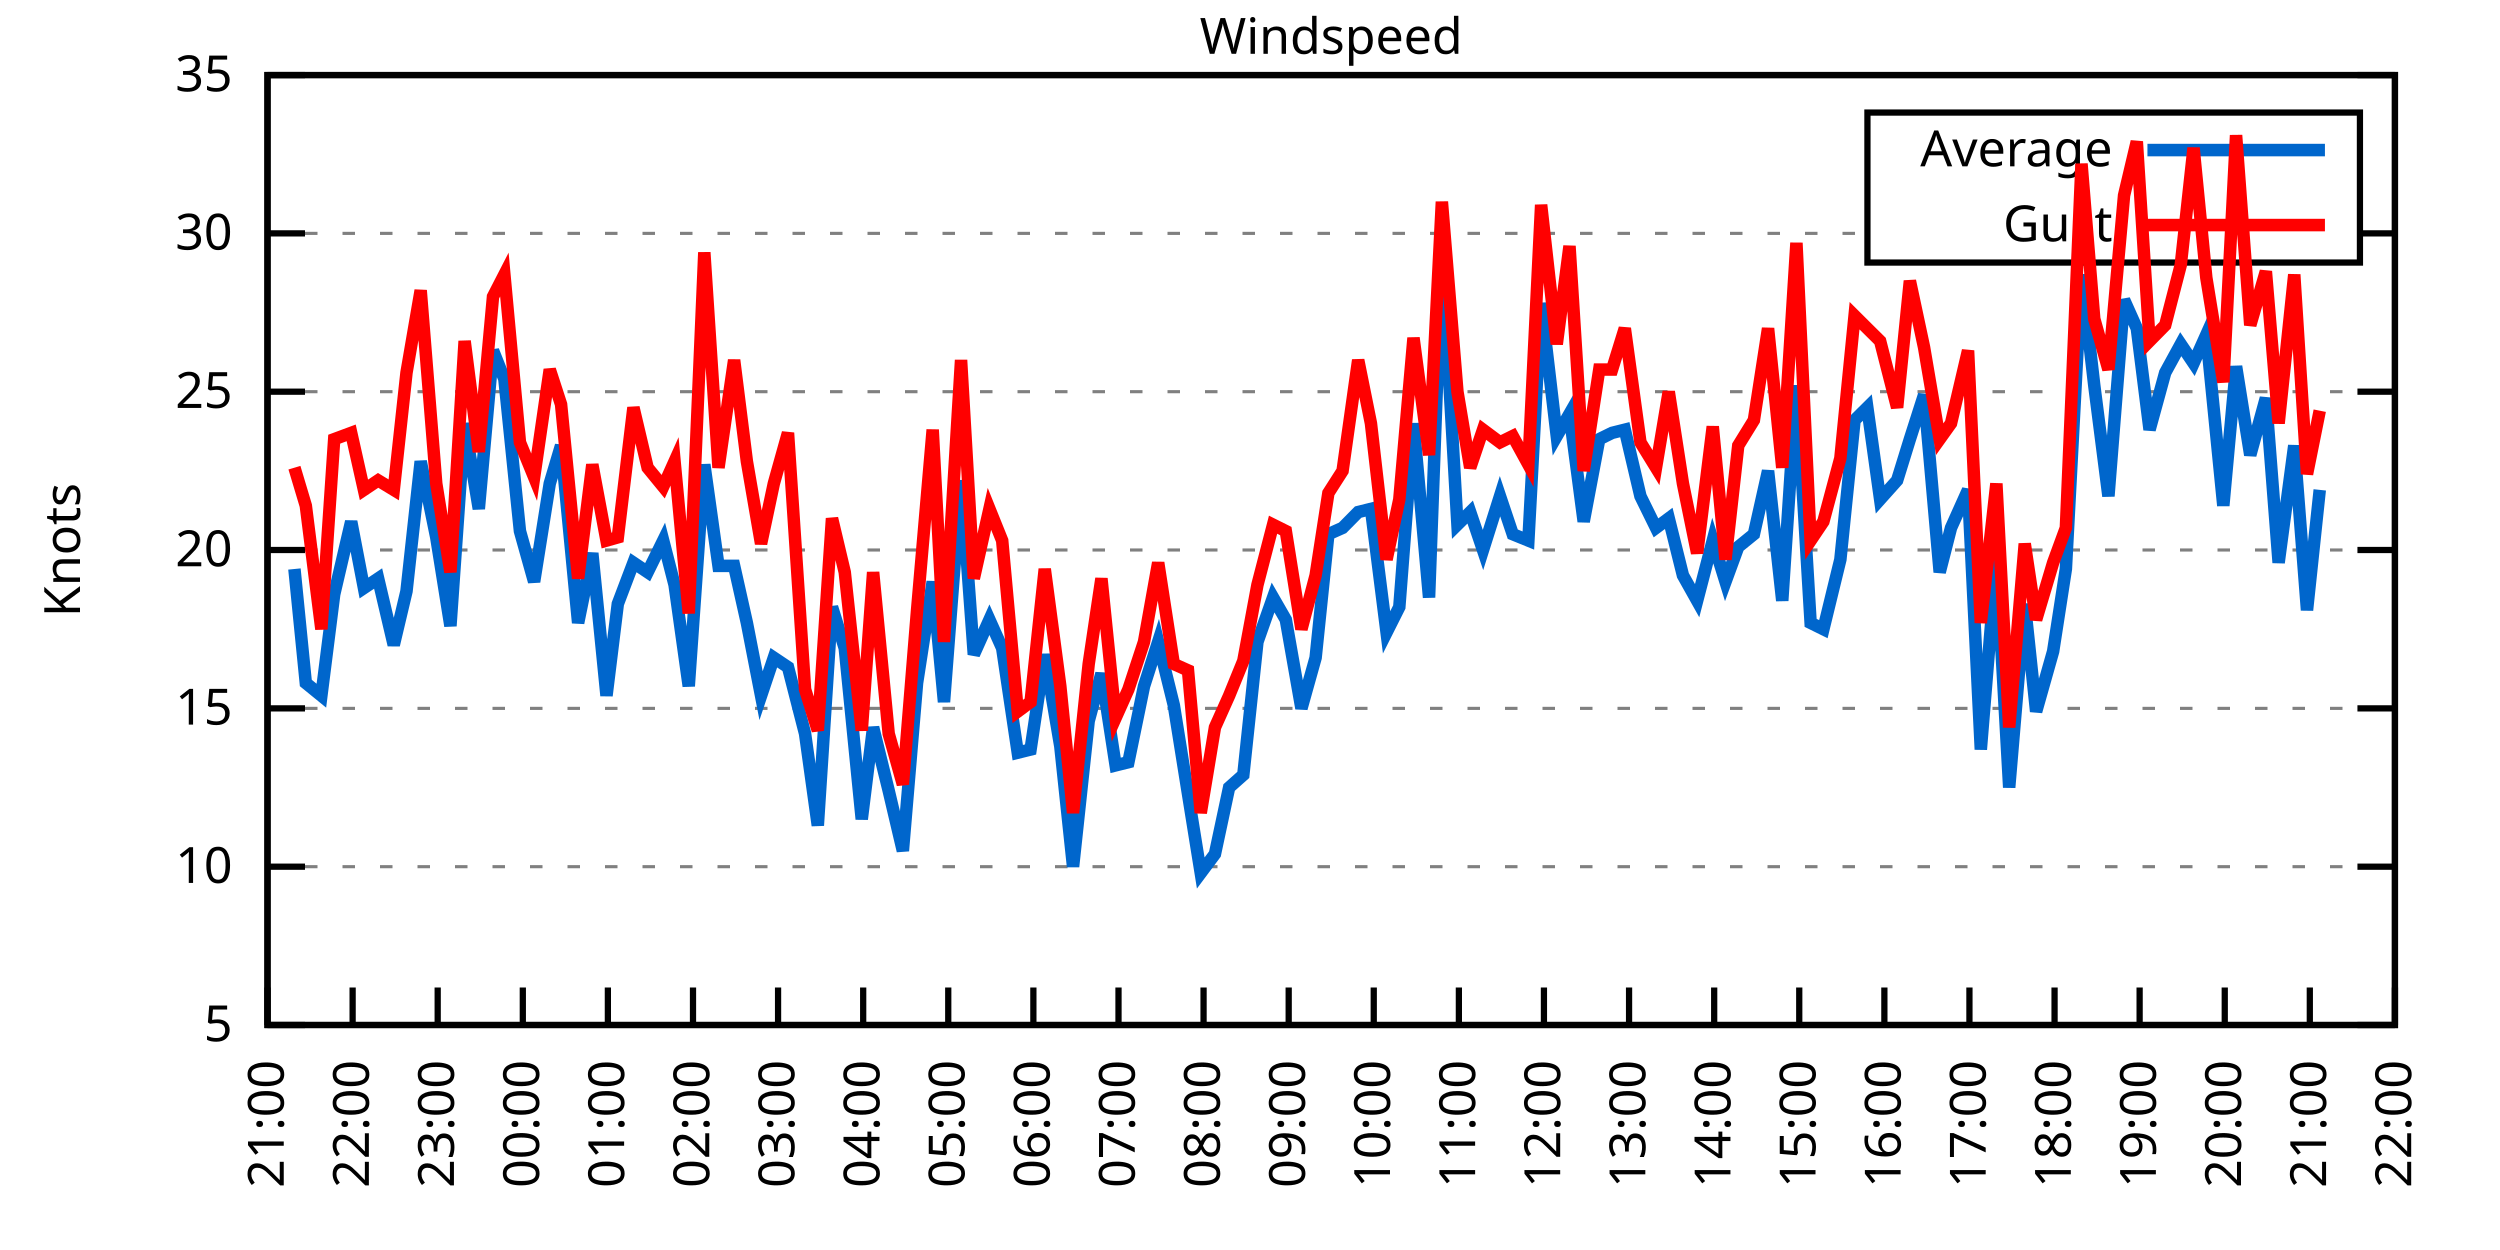
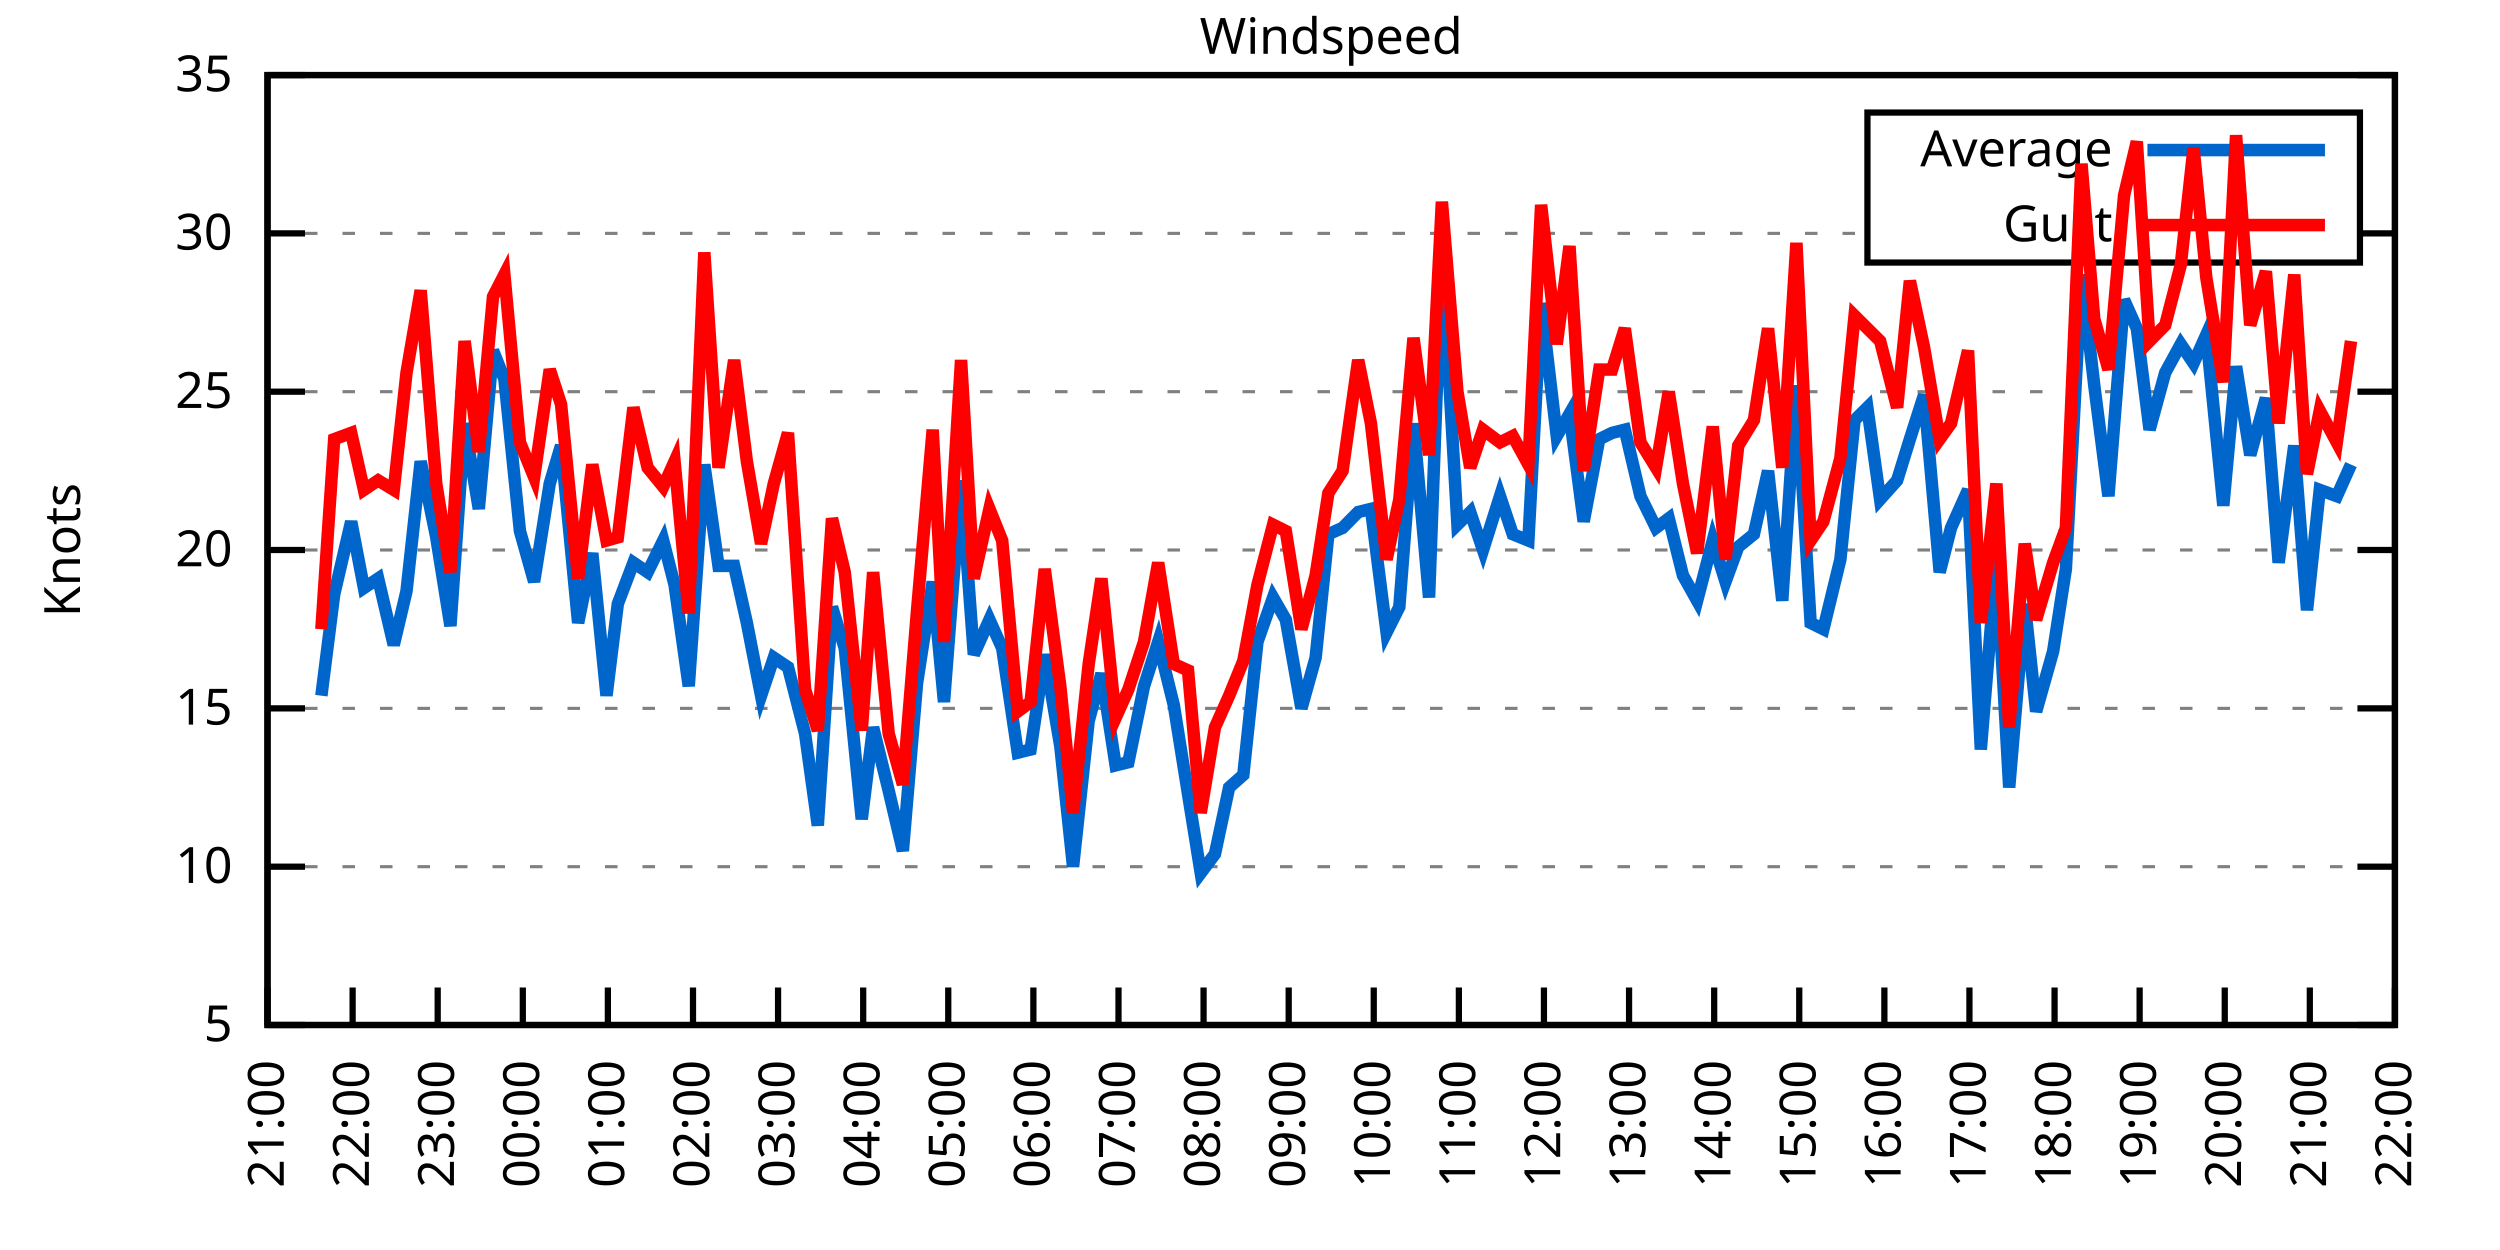
<svg xmlns="http://www.w3.org/2000/svg" xmlns:xlink="http://www.w3.org/1999/xlink" width="400" height="200" viewBox="0 0 400 200">
  <g id="gnuplot_canvas">
    <rect x="0" y="0" width="400" height="200" fill="none" />
    <defs>
      <circle id="gpDot" r="0.5" stroke-width="0.5" stroke="currentColor" />
      <path id="gpPt0" stroke-width="0.333" stroke="currentColor" d="M-1,0 h2 M0,-1 v2" />
      <path id="gpPt1" stroke-width="0.333" stroke="currentColor" d="M-1,-1 L1,1 M1,-1 L-1,1" />
      <path id="gpPt2" stroke-width="0.333" stroke="currentColor" d="M-1,0 L1,0 M0,-1 L0,1 M-1,-1 L1,1 M-1,1 L1,-1" />
      <rect id="gpPt3" stroke-width="0.333" stroke="currentColor" x="-1" y="-1" width="2" height="2" />
      <rect id="gpPt4" stroke-width="0.333" stroke="currentColor" fill="currentColor" x="-1" y="-1" width="2" height="2" />
      <circle id="gpPt5" stroke-width="0.333" stroke="currentColor" cx="0" cy="0" r="1" />
      <use xlink:href="#gpPt5" id="gpPt6" fill="currentColor" stroke="none" />
      <path id="gpPt7" stroke-width="0.333" stroke="currentColor" d="M0,-1.33 L-1.33,0.67 L1.33,0.67 z" />
      <use xlink:href="#gpPt7" id="gpPt8" fill="currentColor" stroke="none" />
      <use xlink:href="#gpPt7" id="gpPt9" stroke="currentColor" transform="rotate(180)" />
      <use xlink:href="#gpPt9" id="gpPt10" fill="currentColor" stroke="none" />
      <use xlink:href="#gpPt3" id="gpPt11" stroke="currentColor" transform="rotate(45)" />
      <use xlink:href="#gpPt11" id="gpPt12" fill="currentColor" stroke="none" />
      <path id="gpPt13" stroke-width="0.333" stroke="currentColor" d="M0,1.330 L1.265,0.411 L0.782,-1.067 L-0.782,-1.076 L-1.265,0.411 z" />
      <use xlink:href="#gpPt13" id="gpPt14" fill="currentColor" stroke="none" />
      <filter id="textbox" filterUnits="objectBoundingBox" x="0" y="0" height="1" width="1">
        <feFlood flood-color="white" flood-opacity="1" result="bgnd" />
        <feComposite in="SourceGraphic" in2="bgnd" operator="atop" />
      </filter>
      <filter id="greybox" filterUnits="objectBoundingBox" x="0" y="0" height="1" width="1">
        <feFlood flood-color="lightgrey" flood-opacity="1" result="grey" />
        <feComposite in="SourceGraphic" in2="grey" operator="atop" />
      </filter>
    </defs>
    <g fill="none" color="white" stroke="currentColor" stroke-width="1.00" stroke-linecap="butt" stroke-linejoin="miter">
</g>
    <g fill="none" color="black" stroke="currentColor" stroke-width="1.00" stroke-linecap="butt" stroke-linejoin="miter">
      <g stroke="none" shape-rendering="crispEdges">
        <polygon fill="rgb(255, 255, 255)" points="42.80,164.00 383.18,164.00 383.18,12.02 42.80,12.02 " />
      </g>
    </g>
    <g fill="none" color="black" stroke="currentColor" stroke-width="1.00" stroke-linecap="butt" stroke-linejoin="miter">
</g>
    <g fill="none" color="black" stroke="black" stroke-width="0.50" stroke-linecap="butt" stroke-linejoin="miter">
</g>
    <g fill="none" color="gray" stroke="currentColor" stroke-width="0.50" stroke-linecap="butt" stroke-linejoin="miter">
      <path stroke="gray" stroke-dasharray="2,4" class="gridline" d="M42.80,164.00 L383.19,164.00  " />
    </g>
    <g fill="none" color="gray" stroke="gray" stroke-width="1.00" stroke-linecap="butt" stroke-linejoin="miter">
</g>
    <g fill="none" color="black" stroke="currentColor" stroke-width="1.00" stroke-linecap="butt" stroke-linejoin="miter">
      <path stroke="black" d="M42.80,164.00 L48.80,164.00 M383.19,164.00 L377.19,164.00  " />
      <g transform="translate(37.20,166.60)" stroke="none" fill="black" font-family="Sans" font-size="8.00" text-anchor="end">
        <text>
          <tspan font-family="Sans"> 5</tspan>
        </text>
      </g>
    </g>
    <g fill="none" color="black" stroke="currentColor" stroke-width="1.00" stroke-linecap="butt" stroke-linejoin="miter">
</g>
    <g fill="none" color="black" stroke="black" stroke-width="0.50" stroke-linecap="butt" stroke-linejoin="miter">
</g>
    <g fill="none" color="gray" stroke="currentColor" stroke-width="0.50" stroke-linecap="butt" stroke-linejoin="miter">
      <path stroke="gray" stroke-dasharray="2,4" class="gridline" d="M42.80,138.67 L383.19,138.67  " />
    </g>
    <g fill="none" color="gray" stroke="gray" stroke-width="1.00" stroke-linecap="butt" stroke-linejoin="miter">
</g>
    <g fill="none" color="black" stroke="currentColor" stroke-width="1.00" stroke-linecap="butt" stroke-linejoin="miter">
      <path stroke="black" d="M42.80,138.67 L48.80,138.67 M383.19,138.67 L377.19,138.67  " />
      <g transform="translate(37.20,141.27)" stroke="none" fill="black" font-family="Sans" font-size="8.00" text-anchor="end">
        <text>
          <tspan font-family="Sans"> 10</tspan>
        </text>
      </g>
    </g>
    <g fill="none" color="black" stroke="currentColor" stroke-width="1.00" stroke-linecap="butt" stroke-linejoin="miter">
</g>
    <g fill="none" color="black" stroke="black" stroke-width="0.50" stroke-linecap="butt" stroke-linejoin="miter">
</g>
    <g fill="none" color="gray" stroke="currentColor" stroke-width="0.50" stroke-linecap="butt" stroke-linejoin="miter">
      <path stroke="gray" stroke-dasharray="2,4" class="gridline" d="M42.80,113.34 L383.19,113.34  " />
    </g>
    <g fill="none" color="gray" stroke="gray" stroke-width="1.00" stroke-linecap="butt" stroke-linejoin="miter">
</g>
    <g fill="none" color="black" stroke="currentColor" stroke-width="1.00" stroke-linecap="butt" stroke-linejoin="miter">
      <path stroke="black" d="M42.80,113.34 L48.80,113.34 M383.19,113.34 L377.19,113.34  " />
      <g transform="translate(37.20,115.94)" stroke="none" fill="black" font-family="Sans" font-size="8.00" text-anchor="end">
        <text>
          <tspan font-family="Sans"> 15</tspan>
        </text>
      </g>
    </g>
    <g fill="none" color="black" stroke="currentColor" stroke-width="1.00" stroke-linecap="butt" stroke-linejoin="miter">
</g>
    <g fill="none" color="black" stroke="black" stroke-width="0.50" stroke-linecap="butt" stroke-linejoin="miter">
</g>
    <g fill="none" color="gray" stroke="currentColor" stroke-width="0.50" stroke-linecap="butt" stroke-linejoin="miter">
      <path stroke="gray" stroke-dasharray="2,4" class="gridline" d="M42.80,88.00 L383.19,88.00  " />
    </g>
    <g fill="none" color="gray" stroke="gray" stroke-width="1.00" stroke-linecap="butt" stroke-linejoin="miter">
</g>
    <g fill="none" color="black" stroke="currentColor" stroke-width="1.00" stroke-linecap="butt" stroke-linejoin="miter">
      <path stroke="black" d="M42.80,88.00 L48.80,88.00 M383.19,88.00 L377.19,88.00  " />
      <g transform="translate(37.20,90.60)" stroke="none" fill="black" font-family="Sans" font-size="8.00" text-anchor="end">
        <text>
          <tspan font-family="Sans"> 20</tspan>
        </text>
      </g>
    </g>
    <g fill="none" color="black" stroke="currentColor" stroke-width="1.00" stroke-linecap="butt" stroke-linejoin="miter">
</g>
    <g fill="none" color="black" stroke="black" stroke-width="0.50" stroke-linecap="butt" stroke-linejoin="miter">
</g>
    <g fill="none" color="gray" stroke="currentColor" stroke-width="0.50" stroke-linecap="butt" stroke-linejoin="miter">
      <path stroke="gray" stroke-dasharray="2,4" class="gridline" d="M42.80,62.67 L383.19,62.67  " />
    </g>
    <g fill="none" color="gray" stroke="gray" stroke-width="1.00" stroke-linecap="butt" stroke-linejoin="miter">
</g>
    <g fill="none" color="black" stroke="currentColor" stroke-width="1.00" stroke-linecap="butt" stroke-linejoin="miter">
      <path stroke="black" d="M42.80,62.67 L48.80,62.67 M383.19,62.67 L377.19,62.67  " />
      <g transform="translate(37.20,65.27)" stroke="none" fill="black" font-family="Sans" font-size="8.00" text-anchor="end">
        <text>
          <tspan font-family="Sans"> 25</tspan>
        </text>
      </g>
    </g>
    <g fill="none" color="black" stroke="currentColor" stroke-width="1.00" stroke-linecap="butt" stroke-linejoin="miter">
</g>
    <g fill="none" color="black" stroke="black" stroke-width="0.50" stroke-linecap="butt" stroke-linejoin="miter">
</g>
    <g fill="none" color="gray" stroke="currentColor" stroke-width="0.50" stroke-linecap="butt" stroke-linejoin="miter">
      <path stroke="gray" stroke-dasharray="2,4" class="gridline" d="M42.80,37.34 L298.79,37.34 M377.59,37.34 L383.19,37.34  " />
    </g>
    <g fill="none" color="gray" stroke="gray" stroke-width="1.00" stroke-linecap="butt" stroke-linejoin="miter">
</g>
    <g fill="none" color="black" stroke="currentColor" stroke-width="1.00" stroke-linecap="butt" stroke-linejoin="miter">
      <path stroke="black" d="M42.80,37.34 L48.80,37.34 M383.19,37.34 L377.19,37.34  " />
      <g transform="translate(37.20,39.94)" stroke="none" fill="black" font-family="Sans" font-size="8.00" text-anchor="end">
        <text>
          <tspan font-family="Sans"> 30</tspan>
        </text>
      </g>
    </g>
    <g fill="none" color="black" stroke="currentColor" stroke-width="1.00" stroke-linecap="butt" stroke-linejoin="miter">
</g>
    <g fill="none" color="black" stroke="black" stroke-width="0.50" stroke-linecap="butt" stroke-linejoin="miter">
</g>
    <g fill="none" color="gray" stroke="currentColor" stroke-width="0.50" stroke-linecap="butt" stroke-linejoin="miter">
      <path stroke="gray" stroke-dasharray="2,4" class="gridline" d="M42.80,12.01 L383.19,12.01  " />
    </g>
    <g fill="none" color="gray" stroke="gray" stroke-width="1.00" stroke-linecap="butt" stroke-linejoin="miter">
</g>
    <g fill="none" color="black" stroke="currentColor" stroke-width="1.00" stroke-linecap="butt" stroke-linejoin="miter">
      <path stroke="black" d="M42.80,12.01 L48.80,12.01 M383.19,12.01 L377.19,12.01  " />
      <g transform="translate(37.20,14.61)" stroke="none" fill="black" font-family="Sans" font-size="8.00" text-anchor="end">
        <text>
          <tspan font-family="Sans"> 35</tspan>
        </text>
      </g>
    </g>
    <g fill="none" color="black" stroke="currentColor" stroke-width="1.00" stroke-linecap="butt" stroke-linejoin="miter">
      <path stroke="black" d="M42.80,164.00 L42.80,158.00  " />
      <g transform="translate(45.40,169.60) rotate(270.00)" stroke="none" fill="black" font-family="Sans" font-size="8.00" text-anchor="end">
        <text>
          <tspan font-family="Sans">21:00</tspan>
        </text>
      </g>
    </g>
    <g fill="none" color="black" stroke="currentColor" stroke-width="1.00" stroke-linecap="butt" stroke-linejoin="miter">
      <path stroke="black" d="M56.42,164.00 L56.42,158.00  " />
      <g transform="translate(59.02,169.60) rotate(270.00)" stroke="none" fill="black" font-family="Sans" font-size="8.00" text-anchor="end">
        <text>
          <tspan font-family="Sans">22:00</tspan>
        </text>
      </g>
    </g>
    <g fill="none" color="black" stroke="currentColor" stroke-width="1.00" stroke-linecap="butt" stroke-linejoin="miter">
      <path stroke="black" d="M70.03,164.00 L70.03,158.00  " />
      <g transform="translate(72.63,169.60) rotate(270.00)" stroke="none" fill="black" font-family="Sans" font-size="8.00" text-anchor="end">
        <text>
          <tspan font-family="Sans">23:00</tspan>
        </text>
      </g>
    </g>
    <g fill="none" color="black" stroke="currentColor" stroke-width="1.00" stroke-linecap="butt" stroke-linejoin="miter">
      <path stroke="black" d="M83.65,164.00 L83.65,158.00  " />
      <g transform="translate(86.25,169.60) rotate(270.00)" stroke="none" fill="black" font-family="Sans" font-size="8.00" text-anchor="end">
        <text>
          <tspan font-family="Sans">00:00</tspan>
        </text>
      </g>
    </g>
    <g fill="none" color="black" stroke="currentColor" stroke-width="1.00" stroke-linecap="butt" stroke-linejoin="miter">
      <path stroke="black" d="M97.26,164.00 L97.26,158.00  " />
      <g transform="translate(99.86,169.60) rotate(270.00)" stroke="none" fill="black" font-family="Sans" font-size="8.00" text-anchor="end">
        <text>
          <tspan font-family="Sans">01:00</tspan>
        </text>
      </g>
    </g>
    <g fill="none" color="black" stroke="currentColor" stroke-width="1.00" stroke-linecap="butt" stroke-linejoin="miter">
      <path stroke="black" d="M110.88,164.00 L110.88,158.00  " />
      <g transform="translate(113.48,169.60) rotate(270.00)" stroke="none" fill="black" font-family="Sans" font-size="8.00" text-anchor="end">
        <text>
          <tspan font-family="Sans">02:00</tspan>
        </text>
      </g>
    </g>
    <g fill="none" color="black" stroke="currentColor" stroke-width="1.00" stroke-linecap="butt" stroke-linejoin="miter">
      <path stroke="black" d="M124.49,164.00 L124.49,158.00  " />
      <g transform="translate(127.09,169.60) rotate(270.00)" stroke="none" fill="black" font-family="Sans" font-size="8.00" text-anchor="end">
        <text>
          <tspan font-family="Sans">03:00</tspan>
        </text>
      </g>
    </g>
    <g fill="none" color="black" stroke="currentColor" stroke-width="1.00" stroke-linecap="butt" stroke-linejoin="miter">
      <path stroke="black" d="M138.11,164.00 L138.11,158.00  " />
      <g transform="translate(140.71,169.60) rotate(270.00)" stroke="none" fill="black" font-family="Sans" font-size="8.00" text-anchor="end">
        <text>
          <tspan font-family="Sans">04:00</tspan>
        </text>
      </g>
    </g>
    <g fill="none" color="black" stroke="currentColor" stroke-width="1.00" stroke-linecap="butt" stroke-linejoin="miter">
      <path stroke="black" d="M151.72,164.00 L151.72,158.00  " />
      <g transform="translate(154.32,169.60) rotate(270.00)" stroke="none" fill="black" font-family="Sans" font-size="8.00" text-anchor="end">
        <text>
          <tspan font-family="Sans">05:00</tspan>
        </text>
      </g>
    </g>
    <g fill="none" color="black" stroke="currentColor" stroke-width="1.00" stroke-linecap="butt" stroke-linejoin="miter">
      <path stroke="black" d="M165.34,164.00 L165.34,158.00  " />
      <g transform="translate(167.94,169.60) rotate(270.00)" stroke="none" fill="black" font-family="Sans" font-size="8.00" text-anchor="end">
        <text>
          <tspan font-family="Sans">06:00</tspan>
        </text>
      </g>
    </g>
    <g fill="none" color="black" stroke="currentColor" stroke-width="1.00" stroke-linecap="butt" stroke-linejoin="miter">
      <path stroke="black" d="M178.96,164.00 L178.96,158.00  " />
      <g transform="translate(181.56,169.60) rotate(270.00)" stroke="none" fill="black" font-family="Sans" font-size="8.00" text-anchor="end">
        <text>
          <tspan font-family="Sans">07:00</tspan>
        </text>
      </g>
    </g>
    <g fill="none" color="black" stroke="currentColor" stroke-width="1.00" stroke-linecap="butt" stroke-linejoin="miter">
      <path stroke="black" d="M192.57,164.00 L192.57,158.00  " />
      <g transform="translate(195.17,169.60) rotate(270.00)" stroke="none" fill="black" font-family="Sans" font-size="8.00" text-anchor="end">
        <text>
          <tspan font-family="Sans">08:00</tspan>
        </text>
      </g>
    </g>
    <g fill="none" color="black" stroke="currentColor" stroke-width="1.00" stroke-linecap="butt" stroke-linejoin="miter">
      <path stroke="black" d="M206.19,164.00 L206.19,158.00  " />
      <g transform="translate(208.79,169.60) rotate(270.00)" stroke="none" fill="black" font-family="Sans" font-size="8.00" text-anchor="end">
        <text>
          <tspan font-family="Sans">09:00</tspan>
        </text>
      </g>
    </g>
    <g fill="none" color="black" stroke="currentColor" stroke-width="1.00" stroke-linecap="butt" stroke-linejoin="miter">
      <path stroke="black" d="M219.80,164.00 L219.80,158.00  " />
      <g transform="translate(222.40,169.60) rotate(270.00)" stroke="none" fill="black" font-family="Sans" font-size="8.00" text-anchor="end">
        <text>
          <tspan font-family="Sans">10:00</tspan>
        </text>
      </g>
    </g>
    <g fill="none" color="black" stroke="currentColor" stroke-width="1.00" stroke-linecap="butt" stroke-linejoin="miter">
      <path stroke="black" d="M233.42,164.00 L233.42,158.00  " />
      <g transform="translate(236.02,169.60) rotate(270.00)" stroke="none" fill="black" font-family="Sans" font-size="8.00" text-anchor="end">
        <text>
          <tspan font-family="Sans">11:00</tspan>
        </text>
      </g>
    </g>
    <g fill="none" color="black" stroke="currentColor" stroke-width="1.00" stroke-linecap="butt" stroke-linejoin="miter">
      <path stroke="black" d="M247.03,164.00 L247.03,158.00  " />
      <g transform="translate(249.63,169.60) rotate(270.00)" stroke="none" fill="black" font-family="Sans" font-size="8.00" text-anchor="end">
        <text>
          <tspan font-family="Sans">12:00</tspan>
        </text>
      </g>
    </g>
    <g fill="none" color="black" stroke="currentColor" stroke-width="1.00" stroke-linecap="butt" stroke-linejoin="miter">
      <path stroke="black" d="M260.65,164.00 L260.65,158.00  " />
      <g transform="translate(263.25,169.60) rotate(270.00)" stroke="none" fill="black" font-family="Sans" font-size="8.00" text-anchor="end">
        <text>
          <tspan font-family="Sans">13:00</tspan>
        </text>
      </g>
    </g>
    <g fill="none" color="black" stroke="currentColor" stroke-width="1.00" stroke-linecap="butt" stroke-linejoin="miter">
      <path stroke="black" d="M274.27,164.00 L274.27,158.00  " />
      <g transform="translate(276.87,169.60) rotate(270.00)" stroke="none" fill="black" font-family="Sans" font-size="8.00" text-anchor="end">
        <text>
          <tspan font-family="Sans">14:00</tspan>
        </text>
      </g>
    </g>
    <g fill="none" color="black" stroke="currentColor" stroke-width="1.00" stroke-linecap="butt" stroke-linejoin="miter">
      <path stroke="black" d="M287.88,164.00 L287.88,158.00  " />
      <g transform="translate(290.48,169.60) rotate(270.00)" stroke="none" fill="black" font-family="Sans" font-size="8.00" text-anchor="end">
        <text>
          <tspan font-family="Sans">15:00</tspan>
        </text>
      </g>
    </g>
    <g fill="none" color="black" stroke="currentColor" stroke-width="1.00" stroke-linecap="butt" stroke-linejoin="miter">
      <path stroke="black" d="M301.50,164.00 L301.50,158.00  " />
      <g transform="translate(304.10,169.60) rotate(270.00)" stroke="none" fill="black" font-family="Sans" font-size="8.00" text-anchor="end">
        <text>
          <tspan font-family="Sans">16:00</tspan>
        </text>
      </g>
    </g>
    <g fill="none" color="black" stroke="currentColor" stroke-width="1.00" stroke-linecap="butt" stroke-linejoin="miter">
      <path stroke="black" d="M315.11,164.00 L315.11,158.00  " />
      <g transform="translate(317.71,169.60) rotate(270.00)" stroke="none" fill="black" font-family="Sans" font-size="8.00" text-anchor="end">
        <text>
          <tspan font-family="Sans">17:00</tspan>
        </text>
      </g>
    </g>
    <g fill="none" color="black" stroke="currentColor" stroke-width="1.00" stroke-linecap="butt" stroke-linejoin="miter">
      <path stroke="black" d="M328.73,164.00 L328.73,158.00  " />
      <g transform="translate(331.33,169.60) rotate(270.00)" stroke="none" fill="black" font-family="Sans" font-size="8.00" text-anchor="end">
        <text>
          <tspan font-family="Sans">18:00</tspan>
        </text>
      </g>
    </g>
    <g fill="none" color="black" stroke="currentColor" stroke-width="1.00" stroke-linecap="butt" stroke-linejoin="miter">
      <path stroke="black" d="M342.34,164.00 L342.34,158.00  " />
      <g transform="translate(344.94,169.60) rotate(270.00)" stroke="none" fill="black" font-family="Sans" font-size="8.00" text-anchor="end">
        <text>
          <tspan font-family="Sans">19:00</tspan>
        </text>
      </g>
    </g>
    <g fill="none" color="black" stroke="currentColor" stroke-width="1.00" stroke-linecap="butt" stroke-linejoin="miter">
      <path stroke="black" d="M355.96,164.00 L355.96,158.00  " />
      <g transform="translate(358.56,169.60) rotate(270.00)" stroke="none" fill="black" font-family="Sans" font-size="8.00" text-anchor="end">
        <text>
          <tspan font-family="Sans">20:00</tspan>
        </text>
      </g>
    </g>
    <g fill="none" color="black" stroke="currentColor" stroke-width="1.00" stroke-linecap="butt" stroke-linejoin="miter">
      <path stroke="black" d="M369.57,164.00 L369.57,158.00  " />
      <g transform="translate(372.17,169.60) rotate(270.00)" stroke="none" fill="black" font-family="Sans" font-size="8.00" text-anchor="end">
        <text>
          <tspan font-family="Sans">21:00</tspan>
        </text>
      </g>
    </g>
    <g fill="none" color="black" stroke="currentColor" stroke-width="1.00" stroke-linecap="butt" stroke-linejoin="miter">
      <path stroke="black" d="M383.19,164.00 L383.19,158.00  " />
      <g transform="translate(385.79,169.60) rotate(270.00)" stroke="none" fill="black" font-family="Sans" font-size="8.00" text-anchor="end">
        <text>
          <tspan font-family="Sans">22:00</tspan>
        </text>
      </g>
    </g>
    <g fill="none" color="black" stroke="currentColor" stroke-width="1.00" stroke-linecap="butt" stroke-linejoin="miter">
</g>
    <g fill="none" color="black" stroke="currentColor" stroke-width="1.00" stroke-linecap="butt" stroke-linejoin="miter">
      <path stroke="black" d="M42.80,12.01 L42.80,164.00 L383.19,164.00 L383.19,12.01 L42.80,12.01 Z  " />
    </g>
    <g fill="none" color="black" stroke="currentColor" stroke-width="1.00" stroke-linecap="butt" stroke-linejoin="miter">
</g>
    <g fill="none" color="black" stroke="currentColor" stroke-width="1.00" stroke-linecap="butt" stroke-linejoin="miter">
      <path stroke="black" d="M298.79,42.01 L298.79,18.01 L377.59,18.01 L377.59,42.01 L298.79,42.01 Z  " />
    </g>
    <g id="Windspeed_plot_1">
      <g fill="none" color="white" stroke="black" stroke-width="2.00" stroke-linecap="butt" stroke-linejoin="miter">
</g>
      <g fill="none" color="black" stroke="currentColor" stroke-width="2.00" stroke-linecap="butt" stroke-linejoin="miter">
        <g transform="translate(337.99,26.61)" stroke="none" fill="black" font-family="Sans" font-size="8.00" text-anchor="end">
          <text>
            <tspan font-family="Sans">Average</tspan>
          </text>
        </g>
      </g>
      <g fill="none" color="black" stroke="currentColor" stroke-width="2.00" stroke-linecap="butt" stroke-linejoin="miter">
-         <path stroke="rgb(  0, 102, 204)" d="M343.59,24.01 L371.99,24.01 M47.11,91.04 L48.93,109.28 L51.42,111.31 L53.47,95.10 L56.19,83.45 L58.23,94.08   L60.50,92.56 L63.00,103.20 L65.04,94.59 L67.31,73.82 L69.80,85.98 L72.07,100.16 L74.34,67.74 L76.61,81.42   L78.88,56.09 L80.70,60.65 L83.19,84.97 L85.46,93.07 L87.96,77.37 L89.77,71.29 L92.50,99.66 L94.77,88.51   L97.04,111.31 L98.85,96.62 L101.35,90.03 L103.62,91.55 L106.11,86.49 L107.93,93.58 L110.20,109.79 L112.69,74.33   L114.96,90.54 L117.46,90.54 L119.50,99.66 L121.77,111.31 L123.81,105.23 L126.08,106.75 L128.81,117.39 L130.85,132.08   L133.12,97.12 L135.16,103.71 L137.88,131.07 L139.70,116.38 L142.19,126.51 L144.46,136.14 L146.73,109.28 L149.23,93.07   L151.04,112.32 L153.77,76.86 L155.81,104.72 L158.31,99.15 L160.35,103.71 L162.84,120.43 L164.89,119.92 L167.16,104.72   L169.65,119.42 L171.69,138.67 L174.19,115.36 L176.23,107.76 L178.50,122.46 L180.54,121.95 L183.04,109.79 L185.31,102.70   L187.81,112.83 L190.08,127.02 L192.12,139.68 L194.39,136.64 L196.66,126.00 L198.93,123.98 L201.19,102.70 L203.69,95.60   L205.73,99.15 L208.23,113.34 L210.50,105.23 L212.54,85.47 L214.81,84.46 L217.31,81.93 L219.35,81.42 L221.85,101.18   L223.89,97.12 L226.16,67.74 L228.65,95.60 L230.70,40.38 L233.19,83.95 L235.23,81.93 L237.28,88.00 L240.00,79.39   L242.04,85.47 L244.54,86.49 L246.58,48.49 L249.08,69.77 L251.12,66.22 L253.39,83.45 L255.88,70.27 L257.93,69.26   L259.97,68.75 L262.47,79.39 L264.96,84.46 L267.00,82.94 L269.27,92.06 L271.54,96.11 L274.04,86.49 L276.08,93.07   L278.12,87.50 L280.62,85.47 L282.89,75.34 L285.16,96.11 L287.43,61.66 L289.70,99.66 L291.74,100.67 L294.46,89.52   L296.73,67.23 L298.77,65.21 L300.82,79.90 L303.54,76.86 L305.58,70.27 L307.85,63.18 L310.35,91.55 L312.16,84.46   L314.89,78.38 L316.93,119.92 L319.42,89.52 L321.47,126.00 L323.96,96.62 L325.78,113.84 L328.50,104.22 L330.54,91.04   L333.04,43.93 L335.08,61.66 L337.35,79.39 L339.85,47.98 L341.89,52.54 L343.93,68.75 L346.43,59.63 L348.92,55.07   L350.97,58.11 L353.01,53.55 L355.73,80.91 L357.77,58.62 L360.04,72.81 L362.54,63.69 L364.58,90.03 L367.08,71.29   L369.12,97.63 L371.16,78.38  " />
+         <path stroke="rgb(  0, 102, 204)" d="M343.59,24.01 L371.99,24.01 M51.42,111.31 L53.47,95.10 L56.19,83.45 L58.23,94.08 L60.50,92.56 L63.00,103.20   L65.04,94.59 L67.31,73.82 L69.80,85.98 L72.07,100.16 L74.34,67.74 L76.61,81.42 L78.88,56.09 L80.70,60.65   L83.19,84.97 L85.46,93.07 L87.96,77.37 L89.77,71.29 L92.50,99.66 L94.77,88.51 L97.04,111.31 L98.85,96.62   L101.35,90.03 L103.62,91.55 L106.11,86.49 L107.93,93.58 L110.20,109.79 L112.69,74.33 L114.96,90.54 L117.46,90.54   L119.50,99.66 L121.77,111.31 L123.81,105.23 L126.08,106.75 L128.81,117.39 L130.85,132.08 L133.12,97.12 L135.16,103.71   L137.88,131.07 L139.70,116.38 L142.19,126.51 L144.46,136.14 L146.73,109.28 L149.23,93.07 L151.04,112.32 L153.77,76.86   L155.81,104.72 L158.31,99.15 L160.35,103.71 L162.84,120.43 L164.89,119.92 L167.16,104.72 L169.65,119.42 L171.69,138.67   L174.19,115.36 L176.23,107.76 L178.50,122.46 L180.54,121.95 L183.04,109.79 L185.31,102.70 L187.81,112.83 L190.08,127.02   L192.12,139.68 L194.39,136.64 L196.66,126.00 L198.93,123.98 L201.19,102.70 L203.69,95.60 L205.73,99.15 L208.23,113.34   L210.50,105.23 L212.54,85.47 L214.81,84.46 L217.31,81.93 L219.35,81.42 L221.85,101.18 L223.89,97.12 L226.16,67.74   L228.65,95.60 L230.70,40.38 L233.19,83.95 L235.23,81.93 L237.28,88.00 L240.00,79.39 L242.04,85.47 L244.54,86.49   L246.58,48.49 L249.08,69.77 L251.12,66.22 L253.39,83.45 L255.88,70.27 L257.93,69.26 L259.97,68.75 L262.47,79.39   L264.96,84.46 L267.00,82.94 L269.27,92.06 L271.54,96.11 L274.04,86.49 L276.08,93.07 L278.12,87.50 L280.62,85.47   L282.89,75.34 L285.16,96.11 L287.43,61.66 L289.70,99.66 L291.74,100.67 L294.46,89.52 L296.73,67.23 L298.77,65.21   L300.82,79.90 L303.54,76.86 L305.58,70.27 L307.85,63.18 L310.35,91.55 L312.16,84.46 L314.89,78.38 L316.93,119.92   L319.42,89.52 L321.47,126.00 L323.96,96.62 L325.78,113.84 L328.50,104.22 L330.54,91.04 L333.04,43.93 L335.08,61.66   L337.35,79.39 L339.85,47.98 L341.89,52.54 L343.93,68.75 L346.43,59.63 L348.92,55.07 L350.97,58.11 L353.01,53.55   L355.73,80.91 L357.77,58.62 L360.04,72.81 L362.54,63.69 L364.58,90.03 L367.08,71.29 L369.12,97.63 L371.16,78.38   L373.89,79.39 L376.16,74.33  " />
      </g>
    </g>
    <g id="Windspeed_plot_2">
      <g fill="none" color="black" stroke="currentColor" stroke-width="2.00" stroke-linecap="butt" stroke-linejoin="miter">
        <g transform="translate(337.99,38.61)" stroke="none" fill="black" font-family="Sans" font-size="8.00" text-anchor="end">
          <text>
            <tspan font-family="Sans">Gust</tspan>
          </text>
        </g>
      </g>
      <g fill="none" color="black" stroke="currentColor" stroke-width="2.00" stroke-linecap="butt" stroke-linejoin="miter">
-         <path stroke="rgb(255,   0,   0)" d="M343.59,36.01 L371.99,36.01 M47.11,74.83 L48.93,80.91 L51.42,100.67 L53.47,70.27 L56.19,69.26 L58.23,78.38   L60.50,76.86 L63.00,78.38 L65.04,59.63 L67.31,46.46 L69.80,77.37 L72.07,91.55 L74.34,54.57 L76.61,72.30   L78.88,47.47 L80.70,43.93 L83.19,70.78 L85.46,76.35 L87.96,59.13 L89.77,64.70 L92.50,92.56 L94.77,74.33   L97.04,86.49 L98.85,85.98 L101.35,65.21 L103.62,74.83 L106.11,77.87 L107.93,73.82 L110.20,98.14 L112.69,40.38   L114.96,74.83 L117.46,57.61 L119.50,73.82 L121.77,86.99 L123.81,77.37 L126.08,69.26 L128.81,110.30 L130.85,116.88   L133.12,82.94 L135.16,91.55 L137.88,116.88 L139.70,91.55 L142.19,117.39 L144.46,125.50 L146.73,97.63 L149.23,68.75   L151.04,102.70 L153.77,57.61 L155.81,92.56 L158.31,81.42 L160.35,86.49 L162.84,113.84 L164.89,112.32 L167.16,91.04   L169.65,109.79 L171.69,130.06 L174.19,106.24 L176.23,92.56 L178.50,114.86 L180.54,110.30 L183.04,102.70 L185.31,90.03   L187.81,106.24 L190.08,107.26 L192.12,130.06 L194.39,116.38 L196.66,111.31 L198.93,105.74 L201.19,93.58 L203.69,83.95   L205.73,84.97 L208.23,100.67 L210.50,92.06 L212.54,78.89 L214.81,75.34 L217.31,57.61 L219.35,67.74 L221.85,89.52   L223.89,79.90 L226.16,54.06 L228.65,72.81 L230.70,32.28 L233.19,62.67 L235.23,74.83 L237.28,68.75 L240.00,70.78   L242.04,69.77 L244.54,74.33 L246.58,32.78 L249.08,55.07 L251.12,39.37 L253.39,75.34 L255.88,59.13 L257.93,59.13   L259.97,52.54 L262.47,70.78 L264.96,74.83 L267.00,62.67 L269.27,77.37 L271.54,88.51 L274.04,68.25 L276.08,89.52   L278.12,71.29 L280.62,67.23 L282.89,52.54 L285.16,74.83 L287.43,38.86 L289.70,86.49 L291.74,83.45 L294.46,73.31   L296.73,50.51 L298.77,52.54 L300.82,54.57 L303.54,65.21 L305.58,44.94 L307.85,55.58 L310.35,70.27 L312.16,67.74   L314.89,56.09 L316.93,99.66 L319.42,77.37 L321.47,116.38 L323.96,86.99 L325.78,99.15 L328.50,90.03 L330.54,84.46   L333.04,26.20 L335.08,51.02 L337.35,59.13 L339.85,31.26 L341.89,22.65 L343.93,54.57 L346.43,52.03 L348.92,42.41   L350.97,23.66 L353.01,44.43 L355.73,61.15 L357.77,21.64 L360.04,52.03 L362.54,43.42 L364.58,67.74 L367.08,43.93   L369.12,75.85 L371.16,65.71  " />
+         <path stroke="rgb(255,   0,   0)" d="M343.59,36.01 L371.99,36.01 M51.42,100.67 L53.47,70.27 L56.19,69.26 L58.23,78.38 L60.50,76.86 L63.00,78.38   L65.04,59.63 L67.31,46.46 L69.80,77.37 L72.07,91.55 L74.34,54.57 L76.61,72.30 L78.88,47.47 L80.70,43.93   L83.19,70.78 L85.46,76.35 L87.96,59.13 L89.77,64.70 L92.50,92.56 L94.77,74.33 L97.04,86.49 L98.85,85.98   L101.35,65.21 L103.62,74.83 L106.11,77.87 L107.93,73.82 L110.20,98.14 L112.69,40.38 L114.96,74.83 L117.46,57.61   L119.50,73.82 L121.77,86.99 L123.81,77.37 L126.08,69.26 L128.81,110.30 L130.85,116.88 L133.12,82.94 L135.16,91.55   L137.88,116.88 L139.70,91.55 L142.19,117.39 L144.46,125.50 L146.73,97.63 L149.23,68.75 L151.04,102.70 L153.77,57.61   L155.81,92.56 L158.31,81.42 L160.35,86.49 L162.84,113.84 L164.89,112.32 L167.16,91.04 L169.65,109.79 L171.69,130.06   L174.19,106.24 L176.23,92.56 L178.50,114.86 L180.54,110.30 L183.04,102.70 L185.31,90.03 L187.81,106.24 L190.08,107.26   L192.12,130.06 L194.39,116.38 L196.66,111.31 L198.93,105.74 L201.19,93.58 L203.69,83.95 L205.73,84.97 L208.23,100.67   L210.50,92.06 L212.54,78.89 L214.81,75.34 L217.31,57.61 L219.35,67.74 L221.85,89.52 L223.89,79.90 L226.16,54.06   L228.65,72.81 L230.70,32.28 L233.19,62.67 L235.23,74.83 L237.28,68.75 L240.00,70.78 L242.04,69.77 L244.54,74.33   L246.58,32.78 L249.08,55.07 L251.12,39.37 L253.39,75.34 L255.88,59.13 L257.93,59.13 L259.97,52.54 L262.47,70.78   L264.96,74.83 L267.00,62.67 L269.27,77.37 L271.54,88.51 L274.04,68.25 L276.08,89.52 L278.12,71.29 L280.62,67.23   L282.89,52.54 L285.16,74.83 L287.43,38.86 L289.70,86.49 L291.74,83.45 L294.46,73.31 L296.73,50.51 L298.77,52.54   L300.82,54.57 L303.54,65.21 L305.58,44.94 L307.85,55.58 L310.35,70.27 L312.16,67.74 L314.89,56.09 L316.93,99.66   L319.42,77.37 L321.47,116.38 L323.96,86.99 L325.78,99.15 L328.50,90.03 L330.54,84.46 L333.04,26.20 L335.08,51.02   L337.35,59.13 L339.85,31.26 L341.89,22.65 L343.93,54.57 L346.43,52.03 L348.92,42.41 L350.97,23.66 L353.01,44.43   L355.73,61.15 L357.77,21.64 L360.04,52.03 L362.54,43.42 L364.58,67.74 L367.08,43.93 L369.12,75.85 L371.16,65.71   L373.89,70.78 L376.16,54.57  " />
      </g>
    </g>
    <g fill="none" color="black" stroke="currentColor" stroke-width="2.00" stroke-linecap="butt" stroke-linejoin="miter">
</g>
    <g fill="none" color="black" stroke="black" stroke-width="1.00" stroke-linecap="butt" stroke-linejoin="miter">
</g>
    <g fill="none" color="black" stroke="currentColor" stroke-width="1.00" stroke-linecap="butt" stroke-linejoin="miter">
      <path stroke="black" d="M42.80,12.01 L42.80,164.00 L383.19,164.00 L383.19,12.01 L42.80,12.01 Z  " />
      <g transform="translate(12.80,88.01) rotate(270.00)" stroke="none" fill="black" font-family="Sans" font-size="8.00" text-anchor="middle">
        <text>
          <tspan font-family="Sans">Knots</tspan>
        </text>
      </g>
    </g>
    <g fill="none" color="black" stroke="currentColor" stroke-width="1.00" stroke-linecap="butt" stroke-linejoin="miter">
</g>
    <g fill="none" color="black" stroke="currentColor" stroke-width="1.00" stroke-linecap="butt" stroke-linejoin="miter">
      <g transform="translate(212.99,8.61)" stroke="none" fill="black" font-family="Sans" font-size="8.00" text-anchor="middle">
        <text>
          <tspan font-family="Sans">Windspeed</tspan>
        </text>
      </g>
    </g>
    <g fill="none" color="black" stroke="currentColor" stroke-width="1.00" stroke-linecap="butt" stroke-linejoin="miter">
</g>
  </g>
</svg>
